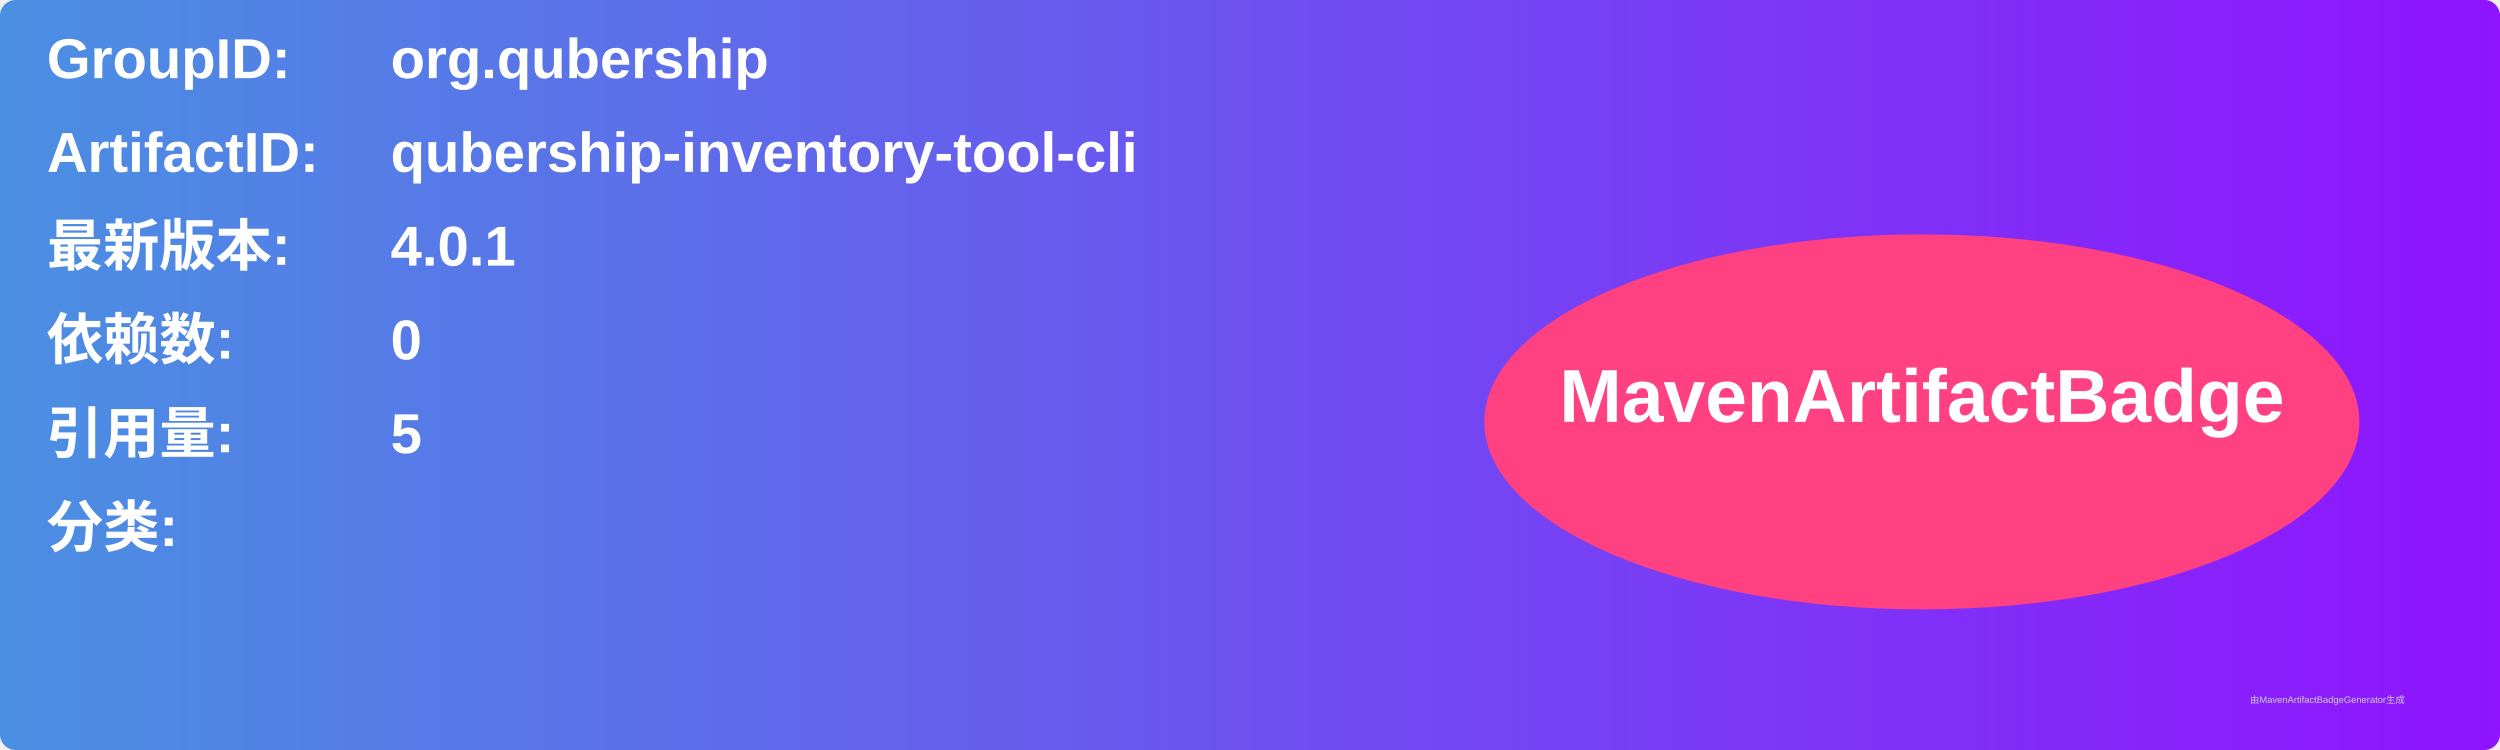
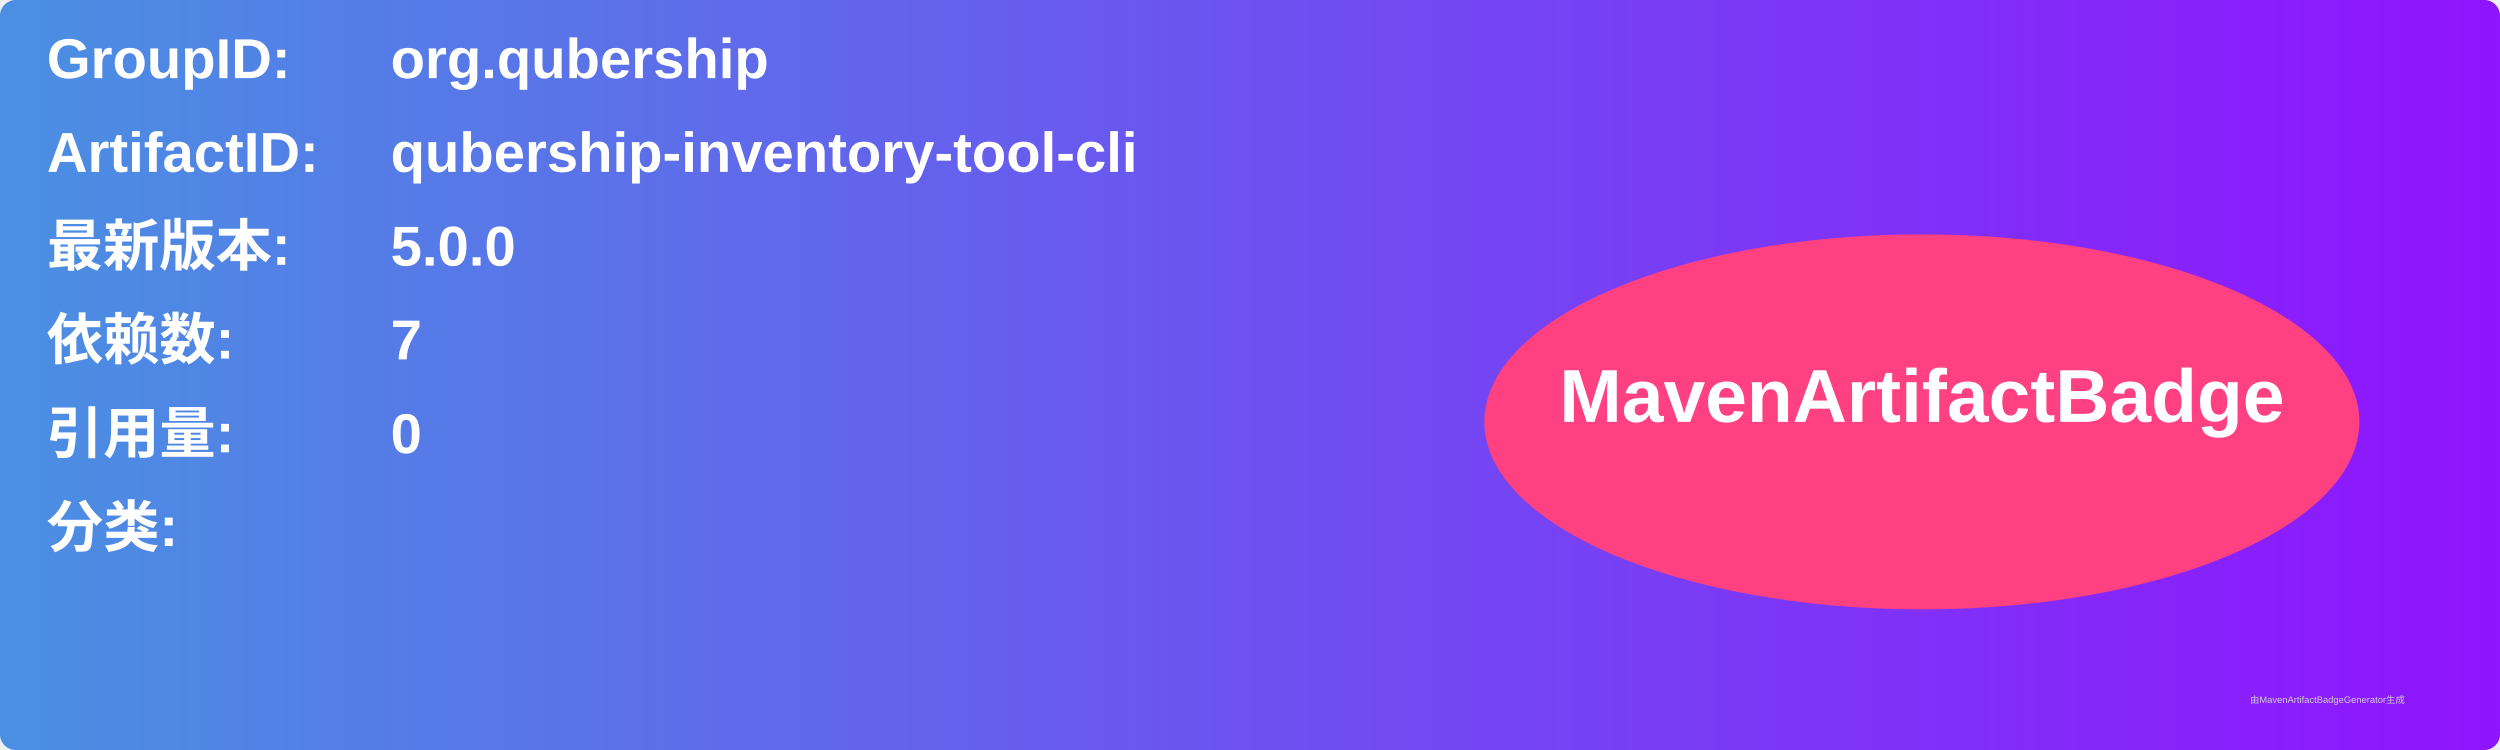
<svg xmlns="http://www.w3.org/2000/svg" width="800" height="240" viewBox="0 0 800 240">
  <linearGradient id="grad" x1="0%" y1="0%" x2="100%" y2="0%">
    <stop offset="0%" stop-color="#4a90e2" />
    <stop offset="100%" stop-color="#9013fe" />
  </linearGradient>
  <rect width="100%" height="100%" rx="5" ry="5" fill="url(#grad)" />
  <g transform="translate(15, 15)">
    <text x="0" y="10" font-family="Arial" font-size="18" fill="white" font-weight="bold" width="260">GroupID:</text>
    <text x="110" y="10" font-family="Arial" font-size="18" fill="white" font-weight="bold" width="460">org.qubership</text>
    <text x="0" y="40" font-family="Arial" font-size="18" fill="white" font-weight="bold" width="260">ArtifactID:</text>
    <text x="110" y="40" font-family="Arial" font-size="18" fill="white" font-weight="bold" width="460">qubership-inventory-tool-cli</text>
    <text x="0" y="70" font-family="Arial" font-size="18" fill="white" font-weight="bold">最新版本:</text>
    <text x="110" y="70" font-family="Arial" font-size="18" fill="white" font-weight="bold">
-       <tspan font-weight="bold">4.0.1</tspan>
+       <tspan font-weight="bold">5.0.0</tspan>
    </text>
    <text x="0" y="100" font-family="Arial" font-size="18" fill="white" font-weight="bold">依赖数: </text>
    <text x="110" y="100" font-family="Arial" font-size="18" fill="white">
-       <tspan font-weight="bold">0</tspan>
+       <tspan font-weight="bold">7</tspan>
    </text>
    <text x="0" y="130" font-family="Arial" font-size="18" fill="white" font-weight="bold">引用量: </text>
    <text x="110" y="130" font-family="Arial" font-size="18" fill="white">
-       <tspan font-weight="bold">5</tspan>
+       <tspan font-weight="bold">0</tspan>
    </text>
    <text x="0" y="160" font-family="Arial" font-size="18" fill="white" font-weight="bold">分类:</text>
    <text x="10" y="190" font-family="Arial" font-size="10" fill="white">
      <tspan font-weight="bold" />
    </text>
    <ellipse cx="600" cy="120" rx="140" ry="60" fill="#ff4081" />
    <text x="600" y="120" text-anchor="middle" font-family="Arial" font-size="24" fill="white" font-weight="bold">MavenArtifactBadge</text>
  </g>
  <text x="720" y="225" font-family="Arial" font-size="3" fill="#d0d0d0">由MavenArtifactBadgeGenerator生成</text>
</svg>
